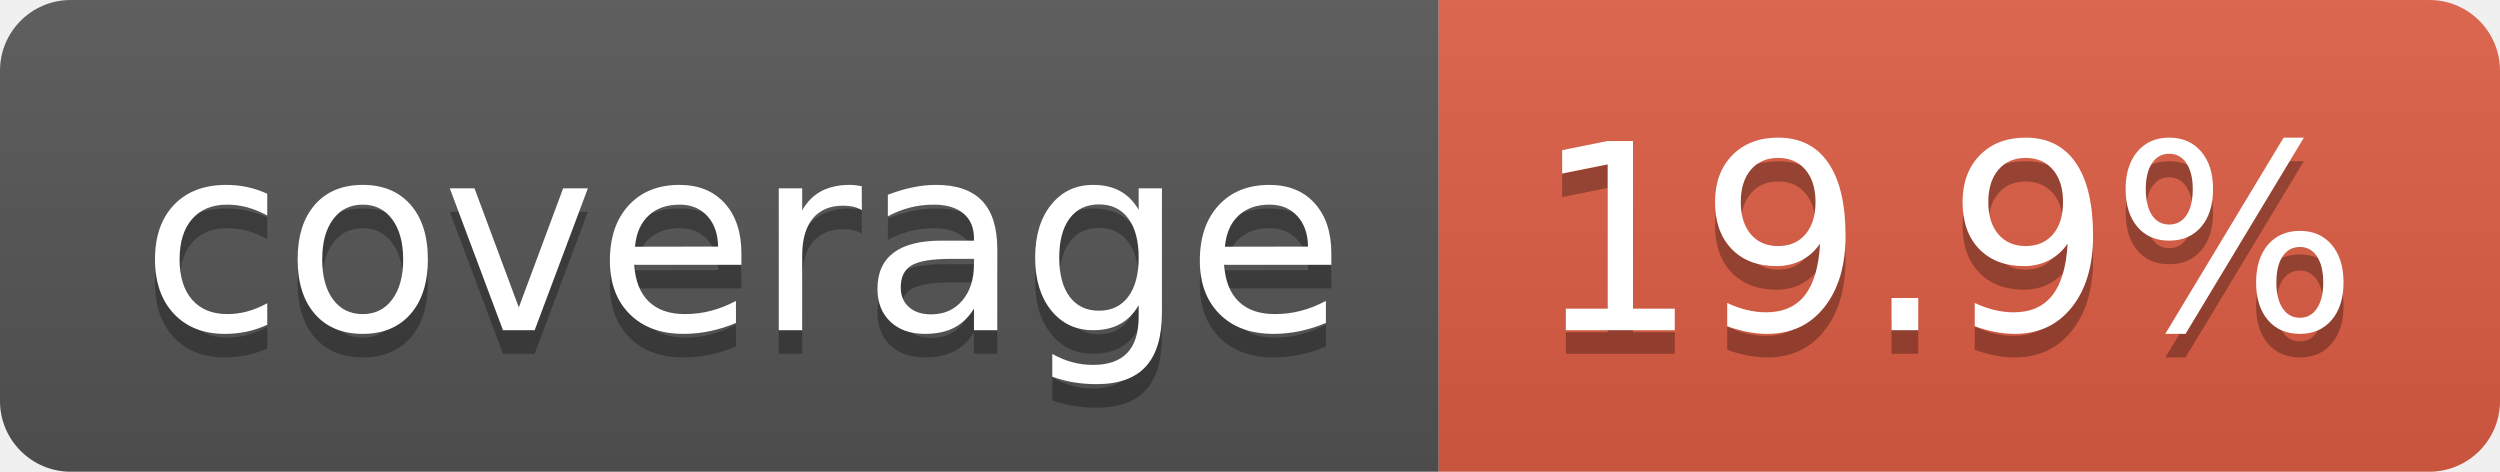
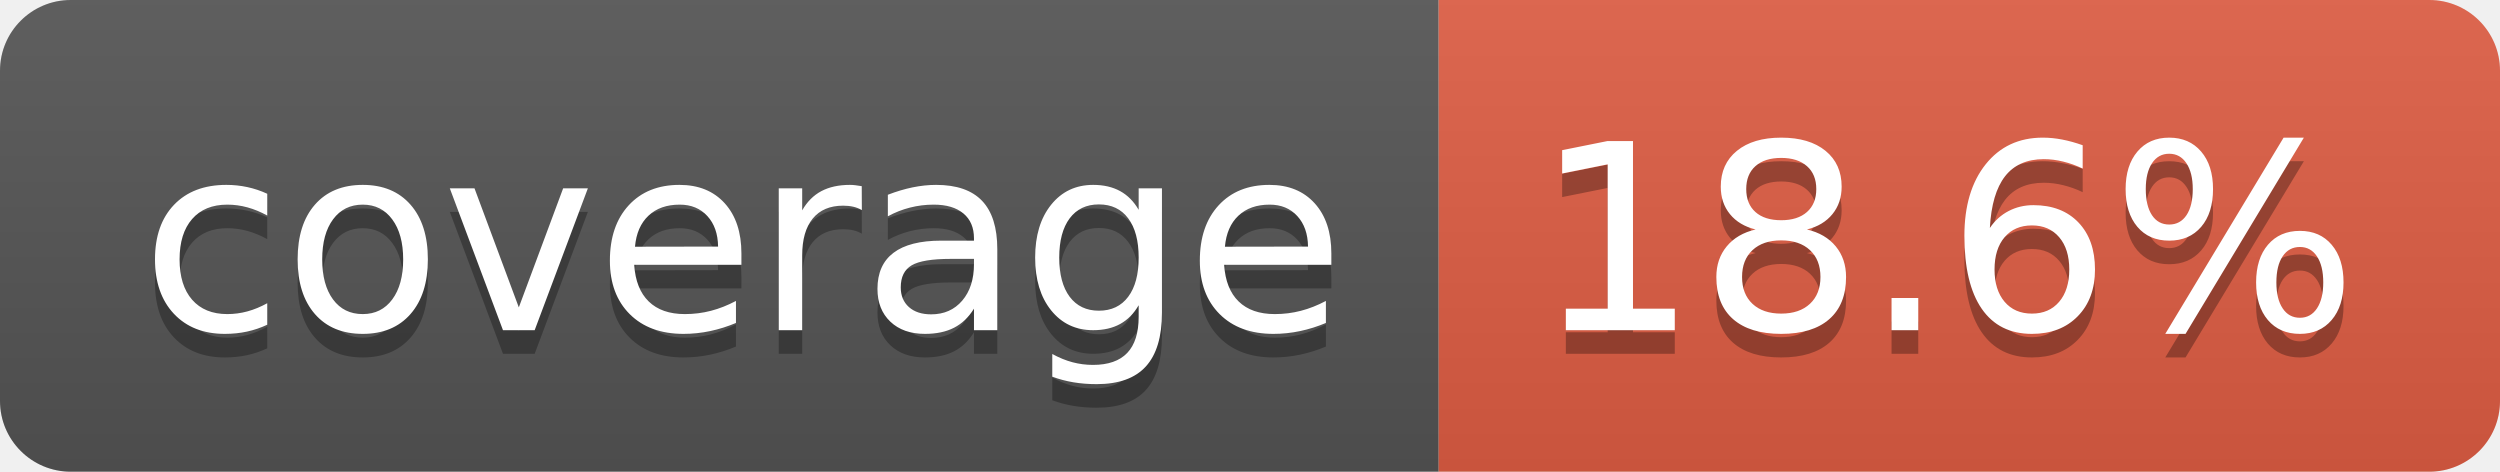
- <svg xmlns="http://www.w3.org/2000/svg" width="106" height="20" role="img" aria-label="coverage: 19.9%">
+ <svg xmlns="http://www.w3.org/2000/svg" width="106" height="20" role="img" aria-label="coverage: 18.6%">
  <linearGradient id="s" x2="0" y2="100%">
    <stop offset="0" stop-color="#bbb" stop-opacity=".1" />
    <stop offset="1" stop-opacity=".1" />
  </linearGradient>
  <clipPath id="r">
    <rect width="106" height="20" rx="3" fill="#fff" />
  </clipPath>
  <g clip-path="url(#r)">
    <rect width="61" height="20" fill="#555" />
    <rect x="61" width="45" height="20" fill="#e05d44" />
    <rect width="106" height="20" fill="url(#s)" />
  </g>
  <g fill="#fff" text-anchor="middle" font-family="Verdana,Geneva,DejaVu Sans,sans-serif" text-rendering="geometricPrecision" font-size="110">
    <text aria-hidden="true" x="315" y="150" fill="#010101" fill-opacity=".3" transform="scale(.1)" textLength="510">coverage</text>
    <text x="315" y="140" transform="scale(.1)" fill="#fff" textLength="510">coverage</text>
-     <text aria-hidden="true" x="825" y="150" fill="#010101" fill-opacity=".3" transform="scale(.1)" textLength="350">19.9%</text>
-     <text x="825" y="140" transform="scale(.1)" fill="#fff" textLength="350">19.9%</text>
+     <text aria-hidden="true" x="825" y="150" fill="#010101" fill-opacity=".3" transform="scale(.1)" textLength="350">18.6%</text>
+     <text x="825" y="140" transform="scale(.1)" fill="#fff" textLength="350">18.6%</text>
  </g>
</svg>
